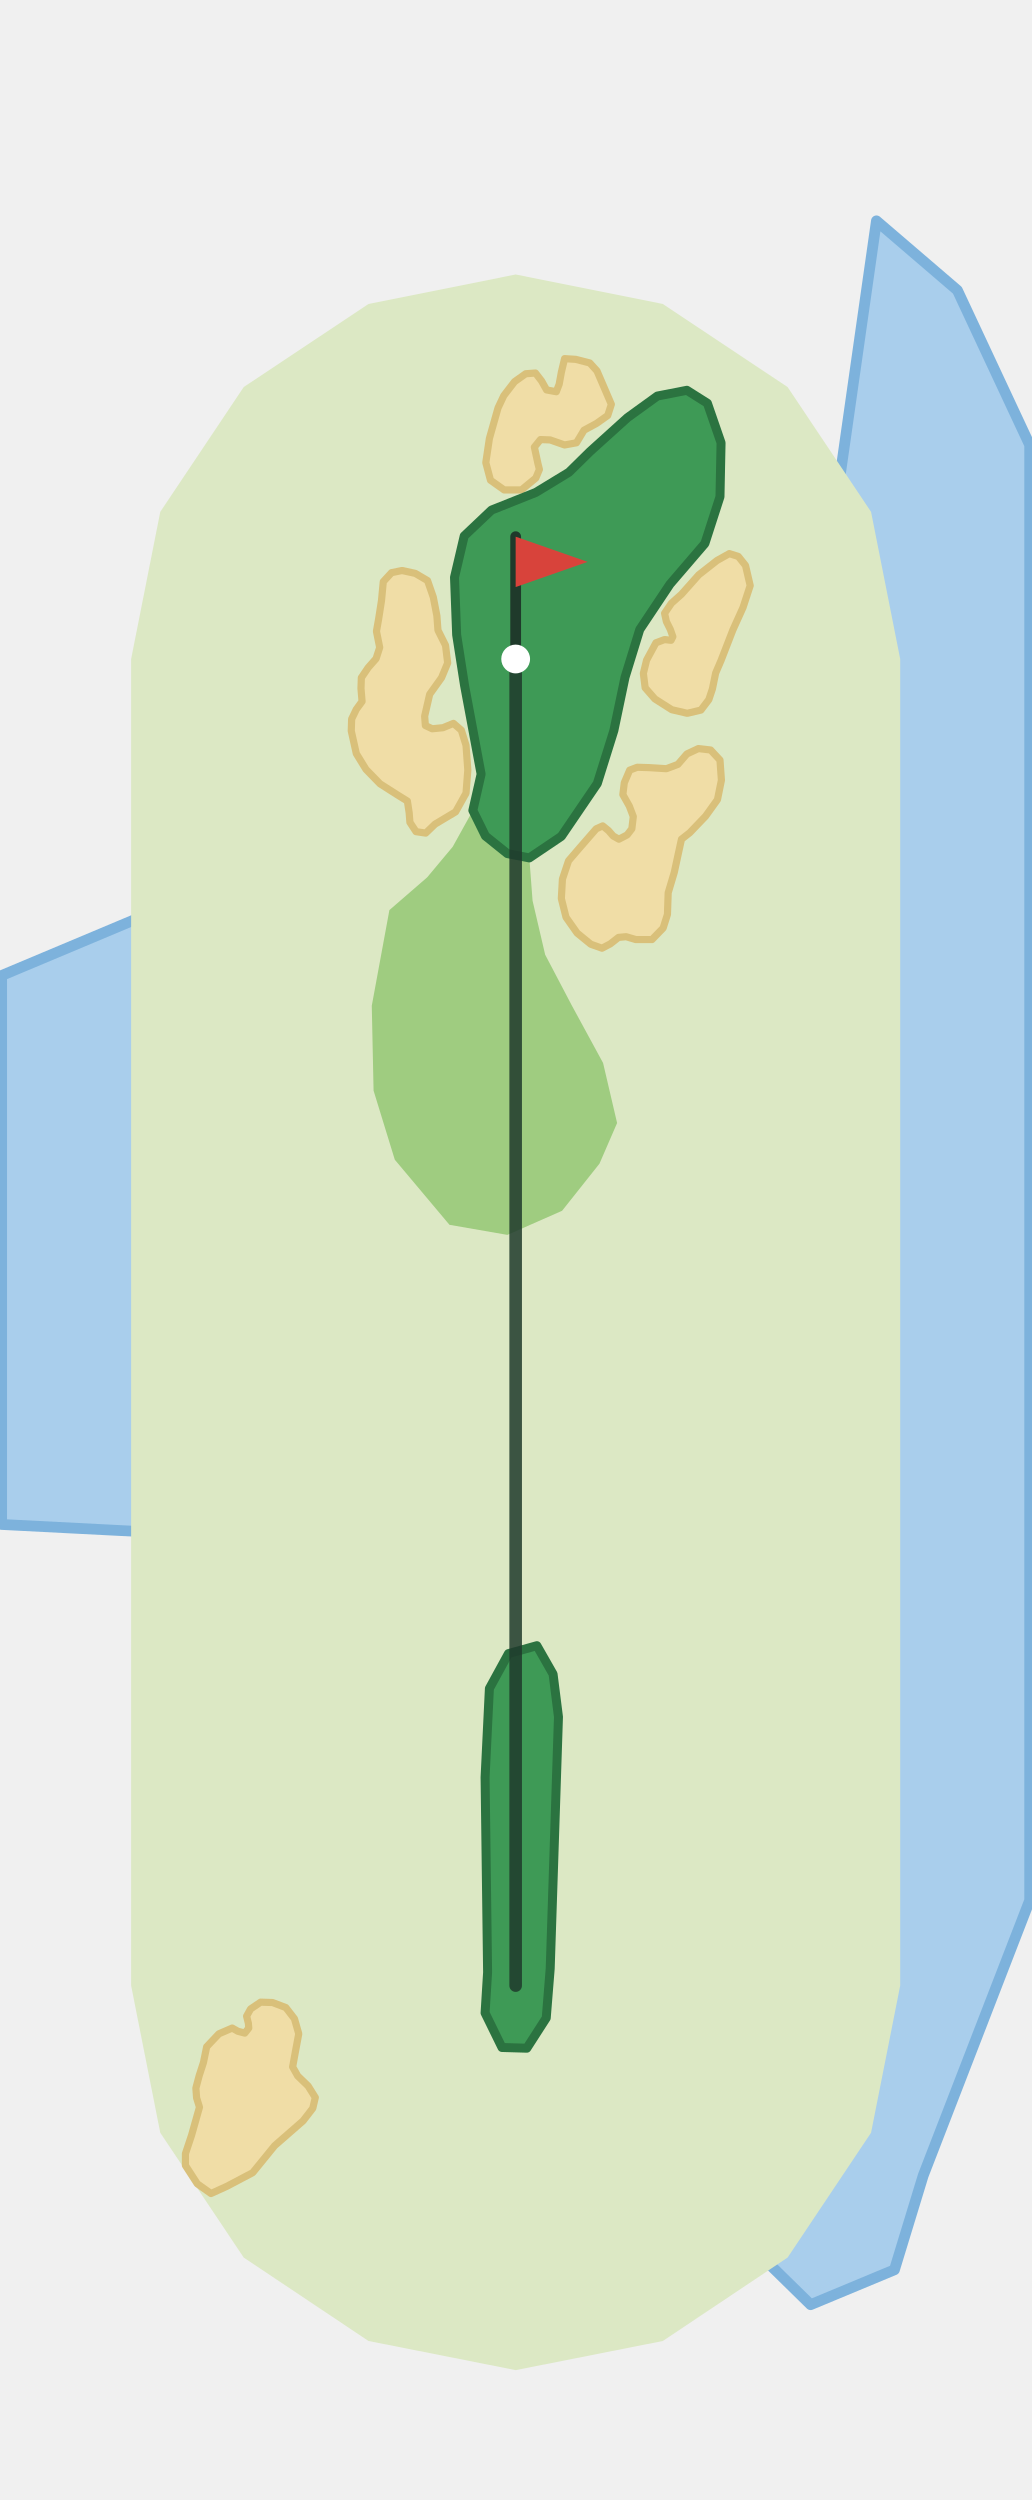
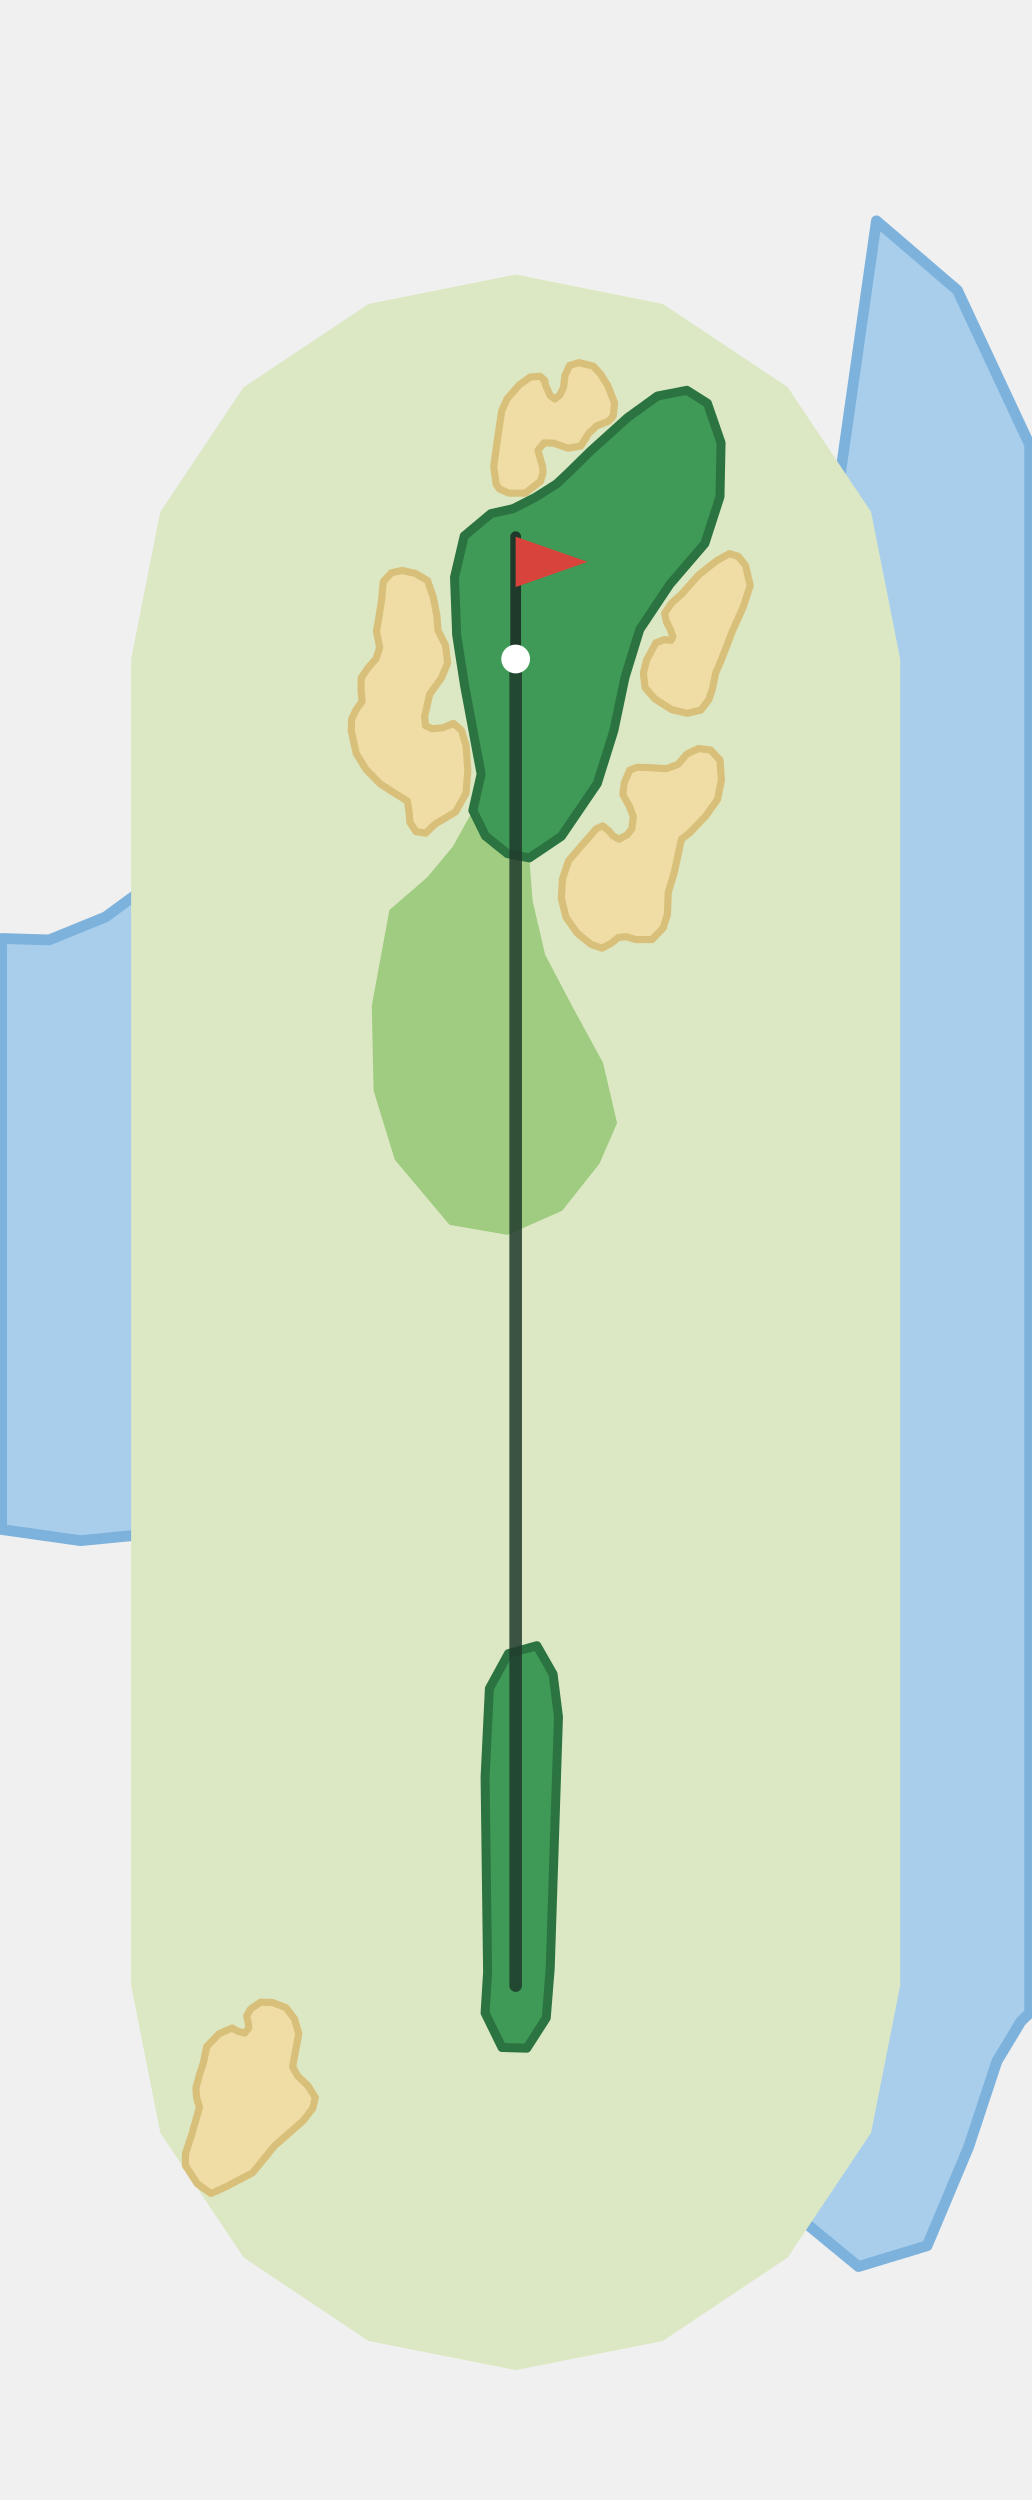
<svg xmlns="http://www.w3.org/2000/svg" viewBox="-143 -552 286 695" width="191" height="463">
-   <path d="M42.8,-6.2L56.1,63.3L82.0,88.7L105.3,79.0L113.3,52.8L142.9,-23.7L142.9,-428.3L122.8,-471.3L100.3,-490.6L85.5,-386.8L79.3,-296.8L52.1,-226.0L46.5,-131.1L97.2,-54.8Z" fill="#A9CEEC" stroke="#7DB2DC" stroke-width="3" stroke-linejoin="round" />
-   <path d="M-142.9,-128.2L-80.5,-125.0L-61.8,-156.7L-67.8,-200.5L-77.8,-262.9L-102.9,-297.6L-142.9,-280.8Z" fill="#A9CEEC" stroke="#7DB2DC" stroke-width="3" stroke-linejoin="round" />
+   <path d="M54.9,31.2L65.3,53.4L95.3,78.1L114.4,72.3L125.9,44.9L133.8,21.0L140.5,9.9L142.9,7.6L142.9,-428.3L122.8,-471.3L100.3,-490.6L85.5,-386.8L79.3,-296.8L63.1,-230.5L56.8,-211.0L55.4,-189.7L58.0,-134.0L82.1,-76.6L84.2,-52.5L63.3,-29.3L54.0,-1.3Z" fill="#A9CEEC" stroke="#7DB2DC" stroke-width="3" stroke-linejoin="round" />
+   <path d="M-142.9,-126.8L-121.0,-123.7L-91.4,-126.6L-80.5,-133.7L-75.5,-142.4L-72.2,-174.9L-67.9,-194.8L-69.6,-205.0L-90.7,-239.0L-98.5,-266.0L-95.2,-290.9L-97.7,-300.7L-100.7,-304.8L-105.4,-303.4L-114.0,-297.1L-129.7,-290.7L-142.9,-291.1Z" fill="#A9CEEC" stroke="#7DB2DC" stroke-width="3" stroke-linejoin="round" />
  <path d="M-106.9,0.0L-106.9,-368.8L-98.8,-409.7L-75.6,-444.4L-40.9,-467.5L0.0,-475.7L40.9,-467.5L75.6,-444.4L98.8,-409.7L106.9,-368.8L106.9,-0.0L98.8,40.9L75.6,75.6L40.9,98.8L0.0,106.9L-40.9,98.8L-75.6,75.6L-98.8,40.9Z" fill="#DCE8C4" />
  <path d="M-39.5,-248.8L-33.6,-229.6L-18.4,-211.5L-2.3,-208.7L12.9,-215.4L23.3,-228.5L28.2,-239.8L24.3,-256.5L15.6,-272.5L8.2,-286.6L4.7,-301.6L3.8,-313.5L-2.3,-314.7L-8.4,-319.6L-11.9,-326.7L-17.5,-316.6L-24.6,-308.1L-35.1,-299.0L-40.0,-272.4Z" fill="#9FCC80" />
  <path d="M12.7,-302.2L14.0,-297.0L17.1,-292.6L20.9,-289.5L24.0,-288.4L26.3,-289.6L28.6,-291.4L30.7,-291.6L33.4,-290.8L37.9,-290.8L41.0,-294.0L42.2,-297.8L42.4,-303.8L44.1,-309.5L45.2,-314.6L46.1,-318.7L48.4,-320.5L52.8,-325.1L56.1,-329.7L57.2,-335.1L56.8,-340.7L54.2,-343.5L50.8,-343.9L47.6,-342.4L45.1,-339.5L41.9,-338.3L37.1,-338.6L33.8,-338.7L31.7,-337.9L30.2,-334.4L29.8,-331.1L31.6,-327.9L32.7,-325.0L32.3,-321.6L31.0,-319.9L28.7,-318.7L27.1,-319.6L25.8,-321.1L24.2,-322.4L22.4,-321.6L17.7,-316.2L14.7,-312.7L13.0,-307.6Z" fill="#F0DDA6" stroke="#D9C07A" stroke-width="2" stroke-linejoin="round" />
  <path d="M-91.8,50.0L-88.5,55.1L-84.7,57.8L-80.3,55.8L-73.1,52.0L-67.0,44.5L-59.1,37.6L-56.4,34.1L-55.7,31.1L-57.7,27.9L-60.6,25.1L-62.0,22.6L-61.2,18.2L-60.3,13.4L-61.5,9.2L-63.9,6.1L-67.6,4.7L-70.9,4.6L-73.7,6.5L-74.8,8.5L-74.3,10.5L-74.2,11.8L-75.3,13.2L-77.2,12.7L-78.8,11.8L-82.5,13.4L-85.9,17.0L-86.8,21.4L-88.0,25.1L-88.9,28.5L-88.7,31.2L-87.9,33.8L-90.1,41.6L-91.8,46.7Z" fill="#F0DDA6" stroke="#D9C07A" stroke-width="2" stroke-linejoin="round" />
  <path d="M35.5,-364.8L36.0,-360.8L38.7,-357.7L43.4,-354.7L47.7,-353.7L51.5,-354.6L53.7,-357.5L54.7,-360.5L55.6,-364.9L57.1,-368.4L60.4,-376.9L63.2,-383.1L65.2,-389.2L63.9,-394.8L61.9,-397.3L59.4,-398.1L56.0,-396.2L50.9,-392.2L46.1,-386.8L43.3,-384.3L41.4,-381.5L41.9,-379.2L43.0,-377.0L43.7,-375.0L43.2,-374.0L41.4,-374.2L39.0,-373.3L36.4,-368.5Z" fill="#F0DDA6" stroke="#D9C07A" stroke-width="2" stroke-linejoin="round" />
-   <path d="M-8.3,-423.4L-7.0,-418.5L-3.2,-415.8L1.6,-415.8L5.6,-419.1L6.6,-421.5L6.2,-423.1L5.2,-427.7L6.9,-429.8L9.6,-429.7L13.6,-428.3L16.9,-428.9L19.0,-432.4L22.5,-434.3L25.6,-436.5L26.6,-439.6L22.6,-448.9L20.6,-451.1L16.7,-452.1L13.6,-452.3L12.7,-448.5L12.1,-445.2L11.3,-443.1L8.6,-443.6L7.2,-446.1L5.5,-448.3L2.8,-448.1L-0.3,-445.9L-3.3,-442.0L-4.9,-438.6L-7.3,-430.1Z" fill="#F0DDA6" stroke="#D9C07A" stroke-width="2" stroke-linejoin="round" />
+   <path d="M-6.1,-422.2L-5.4,-417.3L-4.4,-416.0L-1.9,-414.9L2.6,-414.9L6.9,-418.2L7.6,-420.5L7.5,-422.2L6.2,-426.8L7.9,-428.9L10.6,-428.8L14.6,-427.4L18.1,-428.0L20.3,-431.5L22.5,-433.6L25.8,-434.9L27.1,-436.3L27.5,-440.0L25.6,-444.8L23.6,-448.0L21.6,-450.2L17.6,-451.2L15.0,-450.4L14.5,-449.3L13.7,-447.6L13.3,-444.3L12.3,-442.2L10.9,-441.1L9.6,-442.0L8.2,-445.2L8.1,-446.2L6.8,-447.4L4.1,-447.2L1.0,-445.0L-2.4,-441.1L-3.9,-437.7L-5.3,-428.2Z" fill="#F0DDA6" stroke="#D9C07A" stroke-width="2" stroke-linejoin="round" />
  <path d="M-45.7,-348.8L-44.3,-342.5L-41.6,-338.1L-37.7,-334.1L-33.0,-331.1L-30.1,-329.3L-29.6,-326.0L-29.4,-323.4L-27.7,-320.8L-25.0,-320.4L-22.4,-322.9L-16.7,-326.3L-13.8,-331.5L-13.3,-337.9L-13.8,-344.8L-15.1,-349.0L-17.3,-350.9L-20.2,-349.7L-23.2,-349.4L-25.1,-350.3L-25.3,-352.9L-23.9,-359.0L-20.6,-363.6L-18.9,-367.7L-19.5,-372.6L-21.6,-376.8L-21.9,-380.8L-22.9,-386.0L-24.5,-390.6L-27.9,-392.6L-31.6,-393.4L-34.5,-392.8L-36.8,-390.3L-37.3,-385.0L-38.1,-379.9L-38.7,-376.5L-37.8,-372.0L-38.8,-368.9L-41.0,-366.4L-42.9,-363.6L-43.0,-360.6L-42.7,-357.0L-44.3,-354.8L-45.6,-352.1Z" fill="#F0DDA6" stroke="#D9C07A" stroke-width="2" stroke-linejoin="round" />
-   <path d="M-16.4,-375.5L-14.2,-361.4L-9.6,-336.8L-11.9,-326.7L-8.4,-319.6L-2.3,-314.7L3.8,-313.5L12.7,-319.5L22.7,-334.2L27.3,-348.9L30.4,-363.7L34.5,-377.0L42.9,-389.6L52.6,-400.9L56.8,-413.9L57.1,-428.9L53.3,-439.9L47.6,-443.5L39.4,-441.9L31.1,-435.9L20.7,-426.5L14.8,-420.7L5.6,-415.1L-6.7,-410.2L-14.3,-403.0L-17.0,-391.5Z" fill="#3E9A56" stroke="#2B7340" stroke-width="2.5" stroke-linejoin="round" />
+   <path d="M-16.4,-375.5L-14.2,-361.4L-9.6,-336.8L-11.9,-326.7L-8.4,-319.6L-2.3,-314.7L3.8,-313.5L12.7,-319.5L22.7,-334.2L27.3,-348.9L30.4,-363.7L34.5,-377.0L42.9,-389.6L52.6,-400.9L56.8,-413.9L57.1,-428.9L53.3,-439.9L47.6,-443.5L39.4,-441.9L31.1,-435.9L20.7,-426.5L14.8,-420.7L11.4,-417.5L5.4,-413.7L-0.7,-410.6L-6.9,-409.2L-14.3,-403.0L-17.0,-391.5Z" fill="#3E9A56" stroke="#2B7340" stroke-width="2.5" stroke-linejoin="round" />
  <path d="M-8.5,7.6L-3.8,17.2L3.1,17.4L8.5,9.0L9.6,-4.7L11.9,-74.7L10.4,-86.6L5.9,-94.5L-2.0,-92.3L-7.3,-82.6L-8.5,-57.9L-7.8,-3.7Z" fill="#3E9A56" stroke="#2B7340" stroke-width="2.5" stroke-linejoin="round" />
  <polyline points="0.0,-0.0 -0.0,-368.8" fill="none" stroke="#1F3A2B" stroke-width="3.5" stroke-linecap="round" stroke-linejoin="round" opacity="0.85" />
  <line x1="-0.0" y1="-368.8" x2="-0.0" y2="-402.8" stroke="#1F3A2B" stroke-width="3" stroke-linecap="round" />
  <path d="M-0.0,-402.8L20.0,-395.8L-0.0,-388.8Z" fill="#D8433B" />
  <circle cx="-0.0" cy="-368.8" r="4" fill="#FFFFFF" />
</svg>
